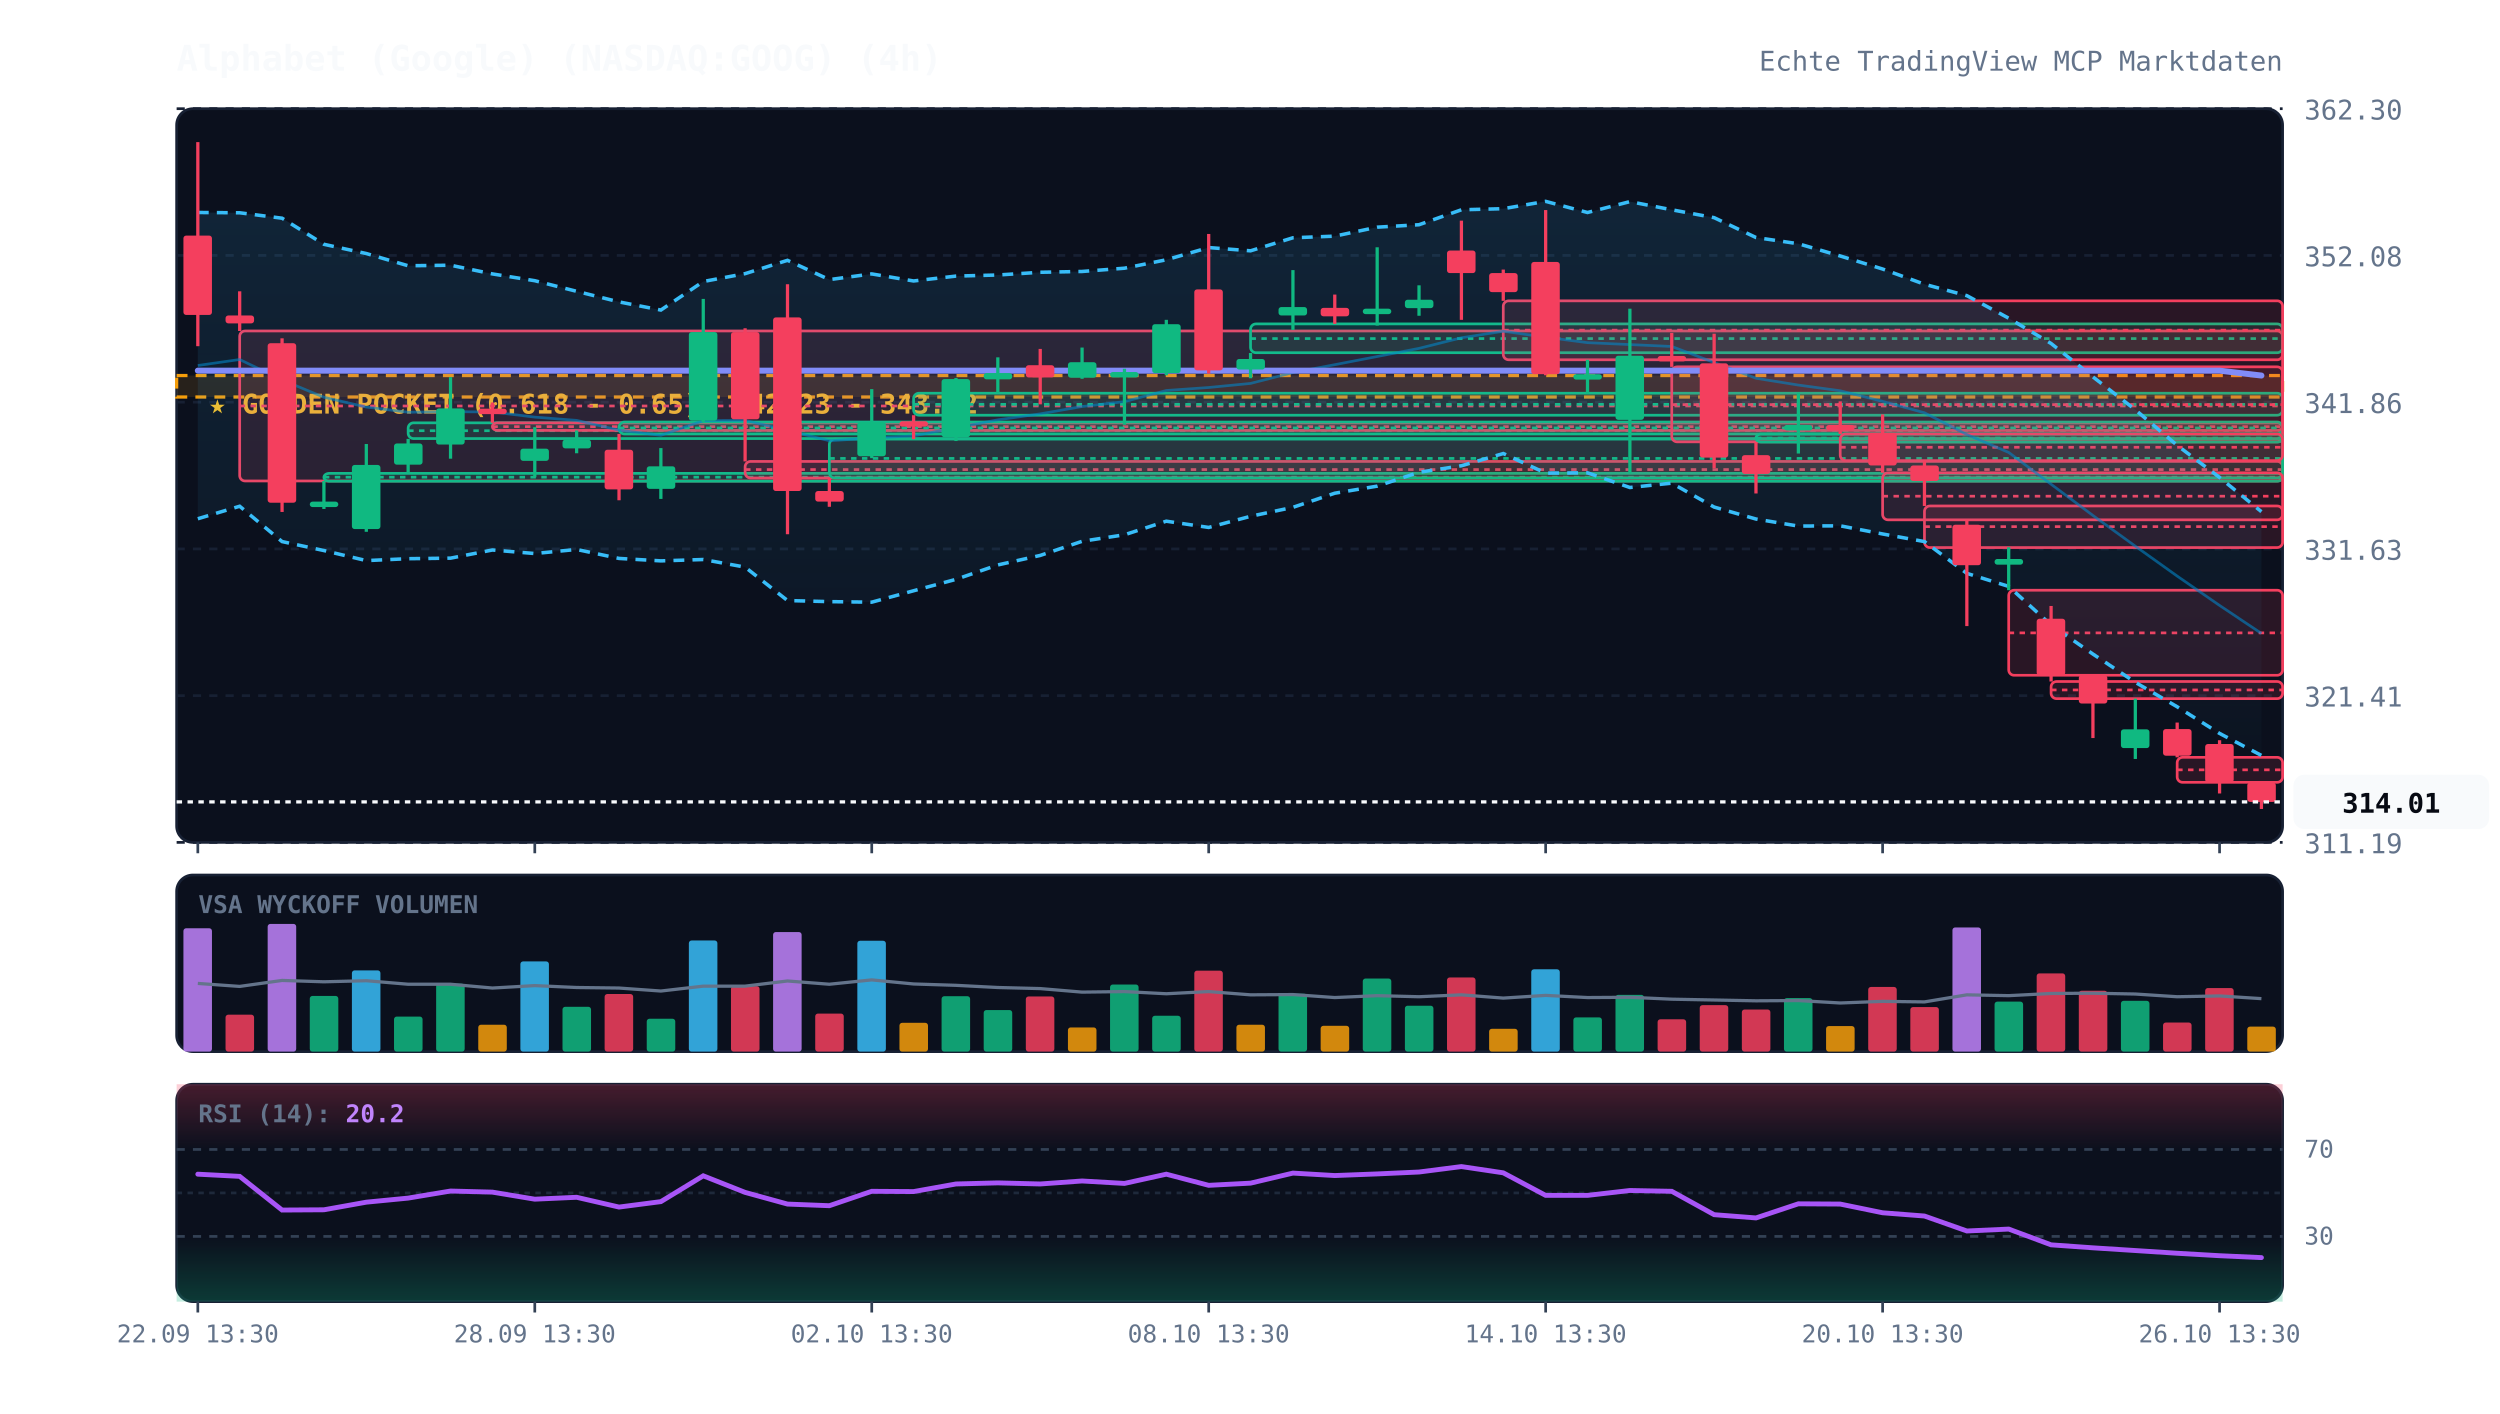
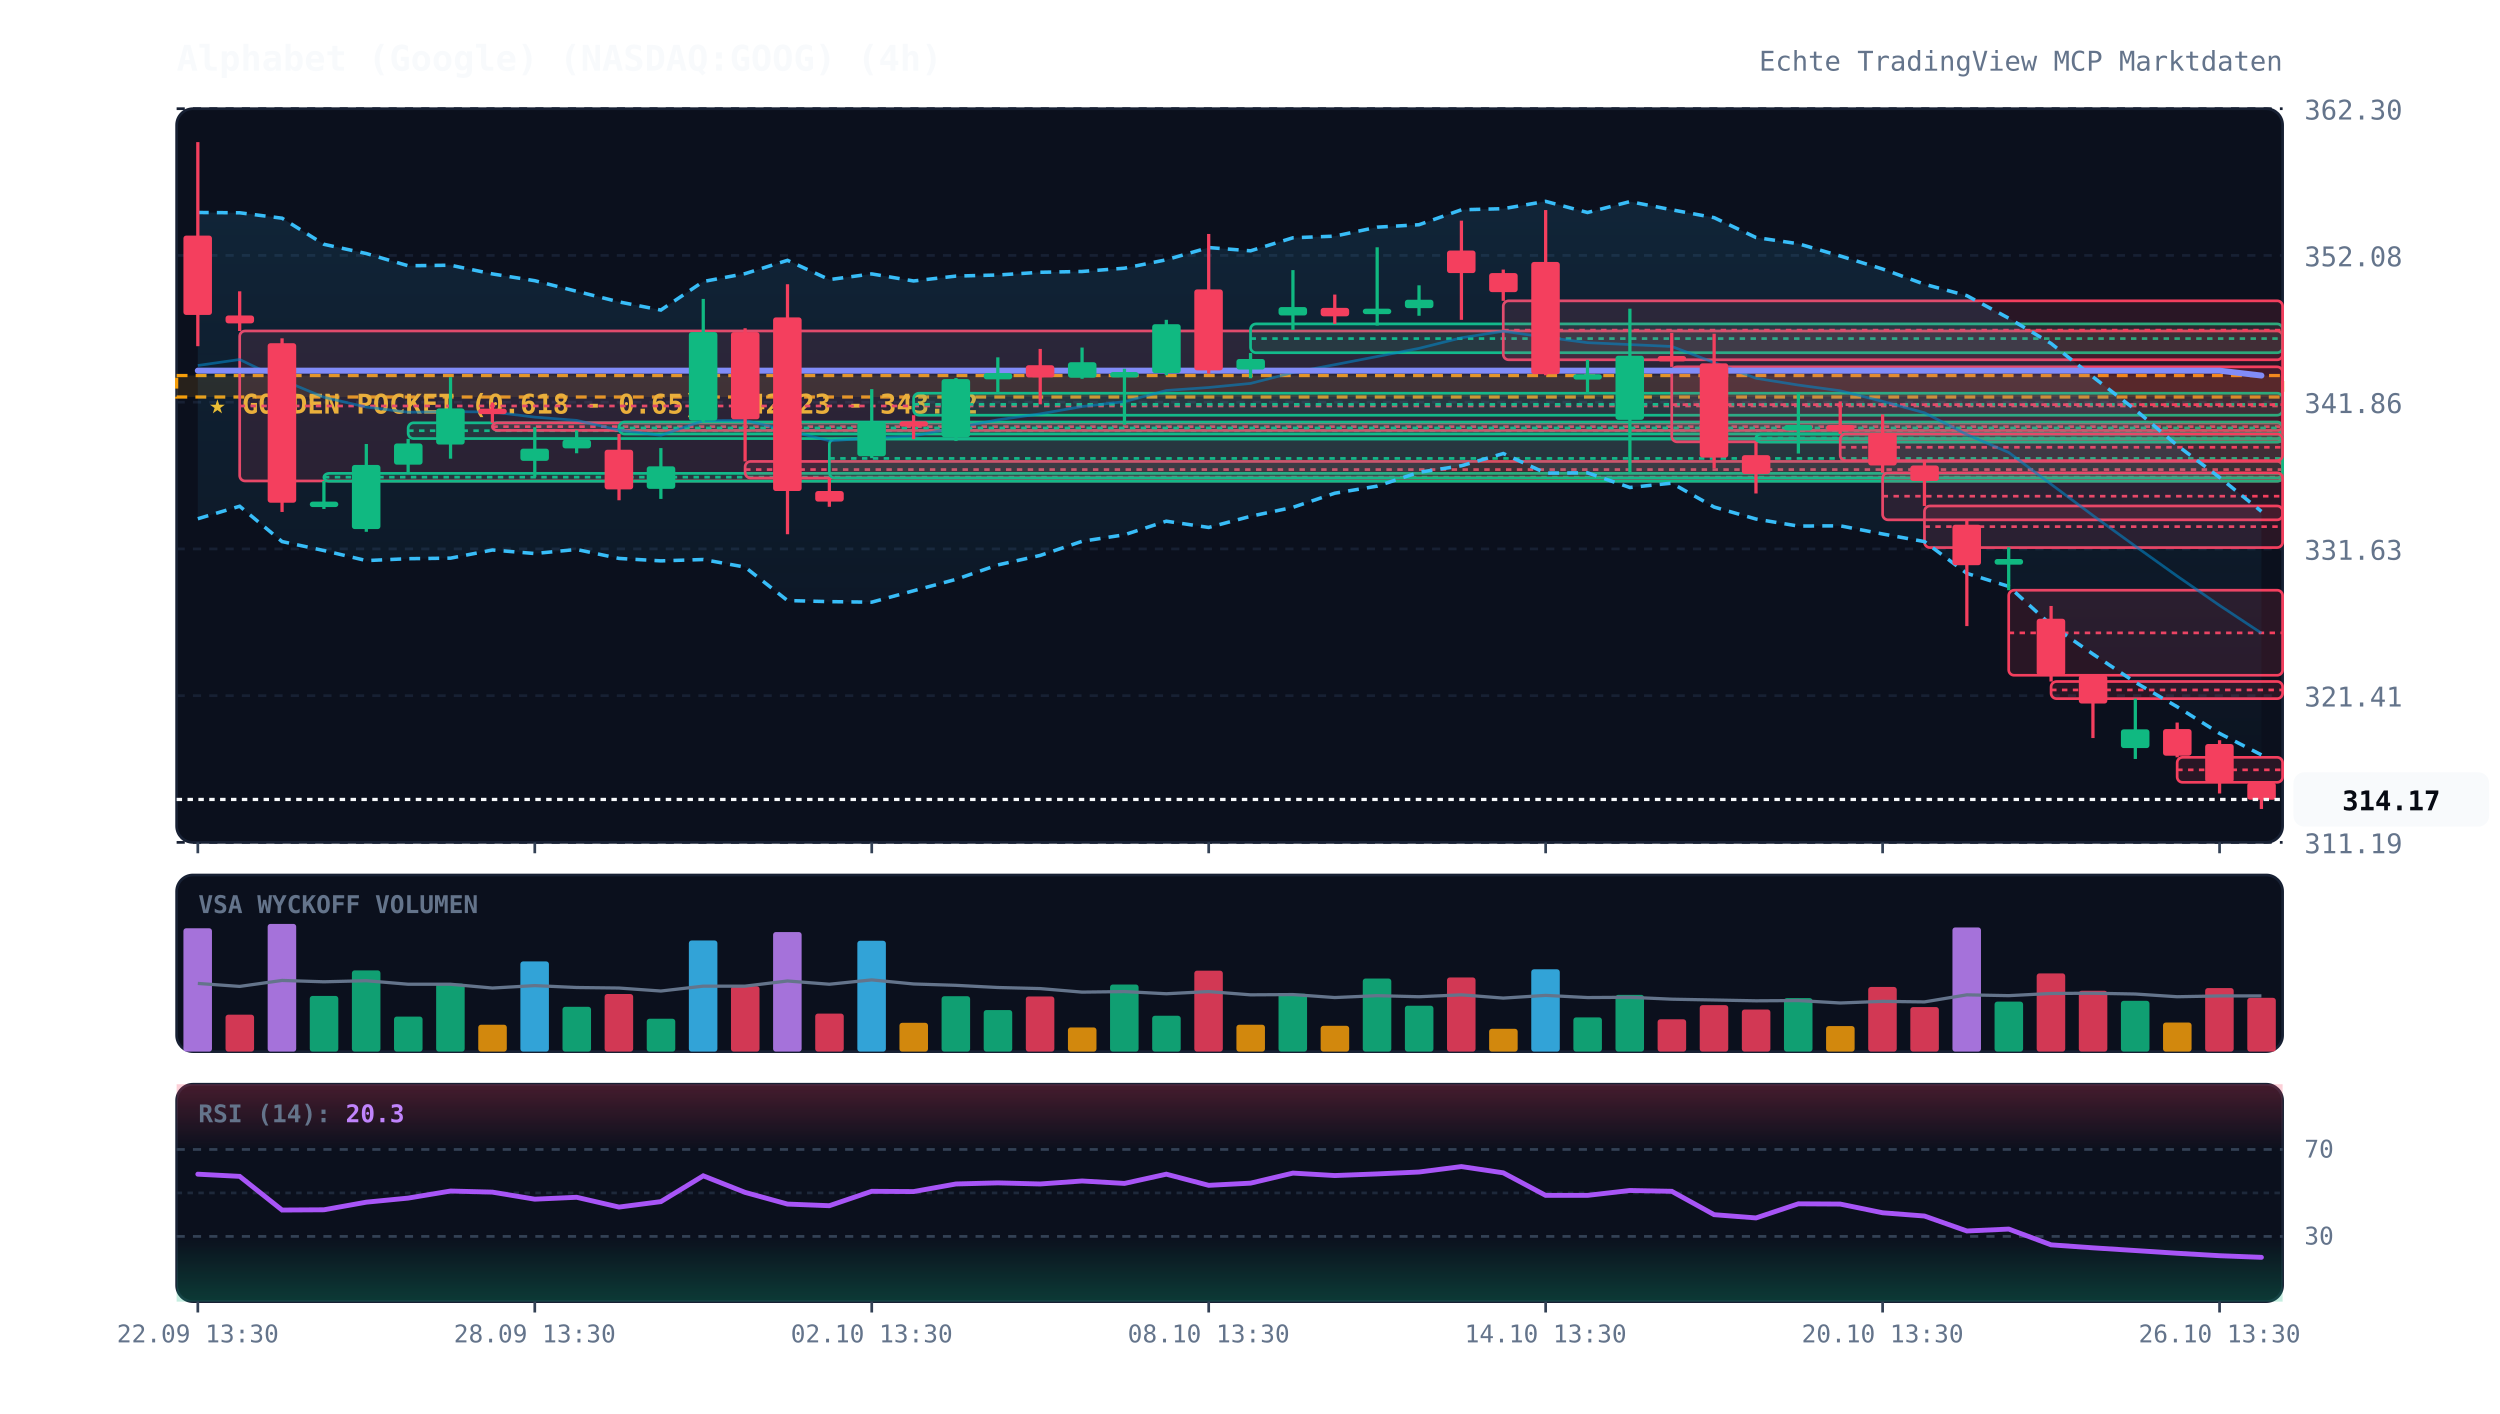
<svg xmlns="http://www.w3.org/2000/svg" viewBox="0 0 920 520" width="100%" height="100%" style="background:#070a13; font-family:'JetBrains Mono', monospace;">
  <defs>
    <linearGradient id="cloud-grad" x1="0%" y1="0%" x2="0%" y2="100%">
      <stop offset="0%" stop-color="#38bdf8" stop-opacity="0.12" />
      <stop offset="100%" stop-color="#38bdf8" stop-opacity="0.02" />
    </linearGradient>
    <linearGradient id="rsi-overbought" x1="0%" y1="0%" x2="0%" y2="100%">
      <stop offset="0%" stop-color="#f43f5e" stop-opacity="0.25" />
      <stop offset="100%" stop-color="#f43f5e" stop-opacity="0.0" />
    </linearGradient>
    <linearGradient id="rsi-oversold" x1="0%" y1="0%" x2="0%" y2="100%">
      <stop offset="0%" stop-color="#10b981" stop-opacity="0.0" />
      <stop offset="100%" stop-color="#10b981" stop-opacity="0.25" />
    </linearGradient>
  </defs>
  <rect x="65" y="40" width="775" height="270" fill="#0b101d" rx="6" stroke="#172033" stroke-width="1" />
  <rect x="65" y="322" width="775" height="65" fill="#0b101d" rx="6" stroke="#172033" stroke-width="1" />
  <rect x="65" y="399" width="775" height="80" fill="#0b101d" rx="6" stroke="#172033" stroke-width="1" />
  <line x1="65" y1="310.0" x2="840" y2="310.0" stroke="#172033" stroke-dasharray="3,3" stroke-width="1" />
  <text x="848" y="314.0" fill="#64748b" font-size="10" text-anchor="start">311.19</text>
  <line x1="65" y1="256.0" x2="840" y2="256.0" stroke="#172033" stroke-dasharray="3,3" stroke-width="1" />
  <text x="848" y="260.0" fill="#64748b" font-size="10" text-anchor="start">321.41</text>
  <line x1="65" y1="202.0" x2="840" y2="202.0" stroke="#172033" stroke-dasharray="3,3" stroke-width="1" />
  <text x="848" y="206.0" fill="#64748b" font-size="10" text-anchor="start">331.63</text>
  <line x1="65" y1="148.0" x2="840" y2="148.0" stroke="#172033" stroke-dasharray="3,3" stroke-width="1" />
  <text x="848" y="152.0" fill="#64748b" font-size="10" text-anchor="start">341.86</text>
  <line x1="65" y1="94.0" x2="840" y2="94.0" stroke="#172033" stroke-dasharray="3,3" stroke-width="1" />
  <text x="848" y="98.0" fill="#64748b" font-size="10" text-anchor="start">352.08</text>
  <line x1="65" y1="40.0" x2="840" y2="40.0" stroke="#172033" stroke-dasharray="3,3" stroke-width="1" />
  <text x="848" y="44.0" fill="#64748b" font-size="10" text-anchor="start">362.30</text>
  <rect x="65" y="138.2" width="775" height="7.9" fill="rgba(245, 158, 11, 0.12)" stroke="#f59e0b" stroke-dasharray="4,3" stroke-width="1.2" />
  <text x="77" y="152.2" fill="#fbbf24" font-size="10" font-weight="bold">★ GOLDEN POCKET (0.618 - 0.65): 342.23 - 343.72</text>
  <rect x="88.2" y="121.8" width="751.8" height="55.2" fill="rgba(244, 63, 94, 0.13)" stroke="#f43f5e" stroke-width="1" rx="2" />
  <line x1="88.2" y1="149.4" x2="840" y2="149.4" stroke="#f43f5e" stroke-dasharray="2,2" stroke-width="1" />
  <rect x="119.2" y="174.2" width="720.8" height="2.9" fill="rgba(16, 185, 129, 0.13)" stroke="#10b981" stroke-width="1" rx="2" />
  <line x1="119.2" y1="175.6" x2="840" y2="175.6" stroke="#10b981" stroke-dasharray="2,2" stroke-width="1" />
  <rect x="150.2" y="155.6" width="689.8" height="5.8" fill="rgba(16, 185, 129, 0.13)" stroke="#10b981" stroke-width="1" rx="2" />
  <line x1="150.2" y1="158.5" x2="840" y2="158.5" stroke="#10b981" stroke-dasharray="2,2" stroke-width="1" />
  <rect x="181.2" y="155.6" width="658.8" height="2.8" fill="rgba(244, 63, 94, 0.13)" stroke="#f43f5e" stroke-width="1" rx="2" />
  <line x1="181.2" y1="157.0" x2="840" y2="157.0" stroke="#f43f5e" stroke-dasharray="2,2" stroke-width="1" />
  <rect x="227.8" y="155.3" width="612.2" height="4.4" fill="rgba(16, 185, 129, 0.13)" stroke="#10b981" stroke-width="1" rx="2" />
  <line x1="227.8" y1="157.5" x2="840" y2="157.5" stroke="#10b981" stroke-dasharray="2,2" stroke-width="1" />
  <rect x="274.2" y="169.8" width="565.8" height="6.1" fill="rgba(244, 63, 94, 0.13)" stroke="#f43f5e" stroke-width="1" rx="2" />
  <line x1="274.2" y1="172.8" x2="840" y2="172.8" stroke="#f43f5e" stroke-dasharray="2,2" stroke-width="1" />
  <rect x="305.2" y="161.6" width="534.8" height="14.3" fill="rgba(16, 185, 129, 0.13)" stroke="#10b981" stroke-width="1" rx="2" />
  <line x1="305.2" y1="168.7" x2="840" y2="168.7" stroke="#10b981" stroke-dasharray="2,2" stroke-width="1" />
  <rect x="336.2" y="144.7" width="503.8" height="8.1" fill="rgba(16, 185, 129, 0.13)" stroke="#10b981" stroke-width="1" rx="2" />
  <line x1="336.2" y1="148.8" x2="840" y2="148.8" stroke="#10b981" stroke-dasharray="2,2" stroke-width="1" />
  <rect x="460.2" y="119.2" width="379.8" height="10.6" fill="rgba(16, 185, 129, 0.13)" stroke="#10b981" stroke-width="1" rx="2" />
  <line x1="460.2" y1="124.6" x2="840" y2="124.6" stroke="#10b981" stroke-dasharray="2,2" stroke-width="1" />
  <rect x="553.2" y="110.7" width="286.8" height="21.7" fill="rgba(244, 63, 94, 0.13)" stroke="#f43f5e" stroke-width="1" rx="2" />
  <line x1="553.2" y1="121.5" x2="840" y2="121.5" stroke="#f43f5e" stroke-dasharray="2,2" stroke-width="1" />
  <rect x="615.2" y="135.0" width="224.8" height="27.6" fill="rgba(244, 63, 94, 0.13)" stroke="#f43f5e" stroke-width="1" rx="2" />
  <line x1="615.2" y1="148.9" x2="840" y2="148.9" stroke="#f43f5e" stroke-dasharray="2,2" stroke-width="1" />
  <rect x="646.2" y="159.7" width="193.8" height="3.0" fill="rgba(16, 185, 129, 0.13)" stroke="#10b981" stroke-width="1" rx="2" />
  <line x1="646.2" y1="161.2" x2="840" y2="161.2" stroke="#10b981" stroke-dasharray="2,2" stroke-width="1" />
  <rect x="677.2" y="159.7" width="162.8" height="9.8" fill="rgba(244, 63, 94, 0.13)" stroke="#f43f5e" stroke-width="1" rx="2" />
  <line x1="677.2" y1="164.6" x2="840" y2="164.6" stroke="#f43f5e" stroke-dasharray="2,2" stroke-width="1" />
  <rect x="692.8" y="174.0" width="147.2" height="17.3" fill="rgba(244, 63, 94, 0.13)" stroke="#f43f5e" stroke-width="1" rx="2" />
  <line x1="692.8" y1="182.6" x2="840" y2="182.6" stroke="#f43f5e" stroke-dasharray="2,2" stroke-width="1" />
  <rect x="708.2" y="186.2" width="131.8" height="15.3" fill="rgba(244, 63, 94, 0.13)" stroke="#f43f5e" stroke-width="1" rx="2" />
  <line x1="708.2" y1="193.8" x2="840" y2="193.8" stroke="#f43f5e" stroke-dasharray="2,2" stroke-width="1" />
  <rect x="739.2" y="217.2" width="100.8" height="31.3" fill="rgba(244, 63, 94, 0.13)" stroke="#f43f5e" stroke-width="1" rx="2" />
  <line x1="739.2" y1="232.9" x2="840" y2="232.9" stroke="#f43f5e" stroke-dasharray="2,2" stroke-width="1" />
  <rect x="754.8" y="250.8" width="85.2" height="6.3" fill="rgba(244, 63, 94, 0.13)" stroke="#f43f5e" stroke-width="1" rx="2" />
  <line x1="754.8" y1="253.9" x2="840" y2="253.9" stroke="#f43f5e" stroke-dasharray="2,2" stroke-width="1" />
  <rect x="801.2" y="278.7" width="38.8" height="9.2" fill="rgba(244, 63, 94, 0.13)" stroke="#f43f5e" stroke-width="1" rx="2" />
  <line x1="801.2" y1="283.3" x2="840" y2="283.3" stroke="#f43f5e" stroke-dasharray="2,2" stroke-width="1" />
-   <polygon points="72.8,78.2 88.2,78.3 103.8,80.3 119.2,89.9 134.8,93.3 150.2,97.8 165.8,97.6 181.2,100.8 196.8,103.3 212.2,107.2 227.8,111.1 243.2,114.1 258.8,103.6 274.2,100.7 289.8,95.8 305.2,102.9 320.8,100.8 336.2,103.4 351.8,101.6 367.2,101.2 382.8,100.2 398.2,99.9 413.8,98.7 429.2,95.6 444.8,91.1 460.2,92.3 475.8,87.5 491.2,86.9 506.8,83.6 522.2,82.7 537.8,77.2 553.2,76.8 568.8,74.1 584.2,78.2 599.8,74.2 615.2,77.2 630.8,80.1 646.2,87.4 661.8,89.7 677.2,94.2 692.8,99.0 708.2,104.6 723.8,108.8 739.2,117.1 754.8,126.4 770.2,138.7 785.8,150.8 801.2,163.9 816.8,175.7 832.2,188.3 832.2,278.0 816.8,269.9 801.2,260.1 785.8,251.1 770.2,240.7 754.8,230.0 739.2,215.8 723.8,211.0 708.2,199.3 692.8,196.5 677.2,193.5 661.8,193.6 646.2,191.0 630.8,186.6 615.2,177.8 599.8,179.4 584.2,174.0 568.8,174.1 553.2,166.9 537.8,171.4 522.2,173.8 506.8,178.9 491.2,181.5 475.8,186.7 460.2,190.0 444.8,194.1 429.2,191.8 413.8,196.8 398.2,199.2 382.8,204.4 367.2,207.9 351.8,213.2 336.2,217.4 320.8,221.6 305.2,221.4 289.8,221.0 274.2,208.7 258.8,205.9 243.2,206.4 227.8,205.5 212.2,202.2 196.8,203.7 181.2,202.4 165.8,205.4 150.2,205.6 134.8,206.3 119.2,202.6 103.8,199.3 88.2,186.3 72.8,190.9" fill="url(#cloud-grad)" />
-   <polyline points="72.8,78.2 88.2,78.3 103.8,80.3 119.2,89.9 134.8,93.3 150.2,97.8 165.8,97.6 181.2,100.8 196.8,103.3 212.2,107.2 227.8,111.1 243.2,114.1 258.8,103.6 274.2,100.7 289.8,95.8 305.2,102.9 320.8,100.8 336.2,103.4 351.8,101.6 367.2,101.2 382.8,100.2 398.2,99.9 413.8,98.7 429.2,95.6 444.8,91.1 460.2,92.3 475.8,87.5 491.2,86.9 506.8,83.6 522.2,82.7 537.8,77.2 553.2,76.8 568.8,74.1 584.2,78.2 599.8,74.2 615.2,77.2 630.8,80.1 646.2,87.4 661.8,89.7 677.2,94.2 692.8,99.0 708.2,104.6 723.8,108.8 739.2,117.1 754.8,126.4 770.2,138.7 785.8,150.8 801.2,163.9 816.8,175.7 832.2,188.3" fill="none" stroke="#38bdf8" stroke-width="1.3" stroke-dasharray="4,3" />
-   <polyline points="72.8,190.9 88.2,186.3 103.8,199.3 119.2,202.6 134.8,206.3 150.2,205.6 165.8,205.4 181.2,202.4 196.8,203.7 212.2,202.2 227.8,205.5 243.2,206.4 258.8,205.9 274.2,208.7 289.8,221.0 305.2,221.4 320.8,221.6 336.2,217.4 351.8,213.2 367.2,207.9 382.8,204.4 398.2,199.2 413.8,196.8 429.2,191.8 444.8,194.1 460.2,190.0 475.8,186.7 491.2,181.5 506.8,178.9 522.2,173.8 537.8,171.4 553.2,166.9 568.8,174.1 584.2,174.0 599.8,179.4 615.2,177.8 630.8,186.6 646.2,191.0 661.8,193.6 677.2,193.5 692.8,196.5 708.2,199.3 723.8,211.0 739.2,215.8 754.8,230.0 770.2,240.7 785.8,251.1 801.2,260.1 816.8,269.9 832.2,278.0" fill="none" stroke="#38bdf8" stroke-width="1.3" stroke-dasharray="4,3" />
-   <polyline points="72.8,134.5 88.2,132.3 103.8,139.8 119.2,146.2 134.8,149.8 150.2,151.7 165.8,151.5 181.2,151.6 196.8,153.5 212.2,154.7 227.8,158.3 243.2,160.2 258.8,154.8 274.2,154.7 289.8,158.4 305.2,162.2 320.8,161.2 336.2,160.4 351.8,157.4 367.2,154.5 382.8,152.3 398.2,149.6 413.8,147.8 429.2,143.7 444.8,142.6 460.2,141.1 475.8,137.1 491.2,134.2 506.8,131.2 522.2,128.2 537.8,124.3 553.2,121.9 568.8,124.1 584.2,126.1 599.8,126.8 615.2,127.5 630.8,133.4 646.2,139.2 661.8,141.7 677.2,143.8 692.8,147.7 708.2,151.9 723.8,159.9 739.2,166.5 754.8,178.2 770.2,189.7 785.8,201.0 801.2,212.0 816.8,222.8 832.2,233.1" fill="none" stroke="#0284c7" stroke-width="1.0" stroke-opacity="0.6" />
+   <polygon points="72.8,78.2 88.2,78.3 103.8,80.3 119.2,89.9 134.8,93.3 150.2,97.8 165.8,97.6 181.2,100.8 196.8,103.3 212.2,107.2 227.8,111.1 243.2,114.1 258.8,103.6 274.2,100.7 289.8,95.8 305.2,102.9 320.8,100.8 336.2,103.4 351.8,101.6 367.2,101.2 382.8,100.2 398.2,99.9 413.8,98.7 429.2,95.6 444.8,91.1 460.2,92.3 475.8,87.5 491.2,86.9 506.8,83.6 522.2,82.7 537.8,77.2 553.2,76.8 568.8,74.1 584.2,78.2 599.8,74.2 615.2,77.2 630.8,80.1 646.2,87.4 661.8,89.7 677.2,94.2 692.8,99.0 708.2,104.6 723.8,108.8 739.2,117.1 754.8,126.4 770.2,138.7 785.8,150.8 801.2,163.9 816.8,175.7 832.2,188.2 832.2,277.8 816.8,269.9 801.2,260.1 785.8,251.1 770.2,240.7 754.8,230.0 739.2,215.8 723.8,211.0 708.2,199.3 692.8,196.5 677.2,193.5 661.8,193.6 646.2,191.0 630.8,186.6 615.2,177.8 599.8,179.4 584.2,174.0 568.8,174.1 553.2,166.9 537.8,171.4 522.2,173.8 506.8,178.9 491.2,181.5 475.8,186.7 460.2,190.0 444.8,194.1 429.2,191.8 413.8,196.8 398.2,199.2 382.8,204.4 367.2,207.9 351.8,213.2 336.2,217.4 320.8,221.6 305.2,221.4 289.8,221.0 274.2,208.7 258.8,205.9 243.2,206.4 227.8,205.5 212.2,202.2 196.8,203.7 181.2,202.4 165.8,205.4 150.2,205.6 134.8,206.3 119.2,202.6 103.8,199.3 88.2,186.3 72.8,190.9" fill="url(#cloud-grad)" />
+   <polyline points="72.8,78.2 88.2,78.3 103.8,80.3 119.2,89.9 134.8,93.3 150.2,97.8 165.8,97.6 181.2,100.8 196.8,103.3 212.2,107.2 227.8,111.1 243.2,114.1 258.8,103.6 274.2,100.7 289.8,95.8 305.2,102.9 320.8,100.8 336.2,103.4 351.8,101.6 367.2,101.2 382.8,100.2 398.2,99.9 413.8,98.7 429.2,95.6 444.8,91.1 460.2,92.3 475.8,87.5 491.2,86.9 506.8,83.6 522.2,82.7 537.8,77.2 553.2,76.8 568.8,74.1 584.2,78.2 599.8,74.2 615.2,77.2 630.8,80.1 646.2,87.4 661.8,89.7 677.2,94.2 692.8,99.0 708.2,104.6 723.8,108.8 739.2,117.1 754.8,126.4 770.2,138.7 785.8,150.8 801.2,163.9 816.8,175.7 832.2,188.2" fill="none" stroke="#38bdf8" stroke-width="1.3" stroke-dasharray="4,3" />
+   <polyline points="72.8,190.9 88.2,186.3 103.8,199.3 119.2,202.6 134.8,206.3 150.2,205.6 165.8,205.4 181.2,202.4 196.8,203.7 212.2,202.2 227.8,205.5 243.2,206.4 258.8,205.9 274.2,208.7 289.8,221.0 305.2,221.4 320.8,221.6 336.2,217.4 351.8,213.2 367.2,207.9 382.8,204.4 398.2,199.2 413.8,196.8 429.2,191.8 444.8,194.1 460.2,190.0 475.8,186.7 491.2,181.5 506.8,178.9 522.2,173.8 537.8,171.4 553.2,166.9 568.8,174.1 584.2,174.0 599.8,179.4 615.2,177.8 630.8,186.6 646.2,191.0 661.8,193.6 677.2,193.5 692.8,196.5 708.2,199.3 723.8,211.0 739.2,215.8 754.8,230.0 770.2,240.7 785.8,251.1 801.2,260.1 816.8,269.9 832.2,277.8" fill="none" stroke="#38bdf8" stroke-width="1.3" stroke-dasharray="4,3" />
+   <polyline points="72.8,134.5 88.2,132.3 103.8,139.8 119.2,146.2 134.8,149.8 150.2,151.7 165.8,151.5 181.2,151.6 196.8,153.5 212.2,154.7 227.8,158.3 243.2,160.2 258.8,154.8 274.2,154.7 289.8,158.4 305.2,162.2 320.8,161.2 336.2,160.4 351.8,157.4 367.2,154.5 382.8,152.3 398.2,149.6 413.8,147.8 429.2,143.7 444.8,142.6 460.2,141.1 475.8,137.1 491.2,134.2 506.8,131.2 522.2,128.2 537.8,124.3 553.2,121.9 568.8,124.1 584.2,126.1 599.8,126.8 615.2,127.5 630.8,133.4 646.2,139.2 661.8,141.7 677.2,143.8 692.8,147.7 708.2,151.9 723.8,159.9 739.2,166.5 754.8,178.2 770.2,189.7 785.8,201.0 801.2,212.0 816.8,222.8 832.2,233.0" fill="none" stroke="#0284c7" stroke-width="1.0" stroke-opacity="0.6" />
  <polyline points="72.8,136.4 88.2,136.4 103.8,136.4 119.2,136.4 134.8,136.4 150.2,136.4 165.8,136.4 181.2,136.4 196.8,136.4 212.2,136.4 227.8,136.4 243.2,136.4 258.8,136.4 274.2,136.4 289.8,136.4 305.2,136.4 320.8,136.4 336.2,136.4 351.8,136.4 367.2,136.4 382.8,136.4 398.2,136.4 413.8,136.4 429.2,136.4 444.8,136.4 460.2,136.4 475.8,136.4 491.2,136.4 506.8,136.4 522.2,136.4 537.8,136.4 553.2,136.4 568.8,136.4 584.2,136.4 599.8,136.4 615.2,136.4 630.8,136.4 646.2,136.4 661.8,136.4 677.2,136.4 692.8,136.4 708.2,136.4 723.8,136.4 739.2,136.4 754.8,136.4 770.2,136.4 785.8,136.4 801.2,136.4 816.8,136.4 832.2,138.2" fill="none" stroke="#818cf8" stroke-width="2.2" stroke-linecap="round" />
  <line x1="72.8" y1="52.3" x2="72.8" y2="127.4" stroke="#f43f5e" stroke-width="1.2" />
  <rect x="67.5" y="86.7" width="10.5" height="29.2" fill="#f43f5e" rx="1" />
  <line x1="88.2" y1="107.2" x2="88.2" y2="121.8" stroke="#f43f5e" stroke-width="1.2" />
  <rect x="83.0" y="116.1" width="10.5" height="2.9" fill="#f43f5e" rx="1" />
  <line x1="103.8" y1="124.5" x2="103.8" y2="188.4" stroke="#f43f5e" stroke-width="1.2" />
  <rect x="98.5" y="126.3" width="10.5" height="58.7" fill="#f43f5e" rx="1" />
  <line x1="119.2" y1="177.0" x2="119.2" y2="187.3" stroke="#10b981" stroke-width="1.2" />
  <rect x="114.0" y="184.6" width="10.5" height="2.0" fill="#10b981" rx="1" />
  <line x1="134.8" y1="163.4" x2="134.8" y2="195.7" stroke="#10b981" stroke-width="1.2" />
  <rect x="129.5" y="171.1" width="10.5" height="23.6" fill="#10b981" rx="1" />
  <line x1="150.2" y1="161.5" x2="150.2" y2="174.2" stroke="#10b981" stroke-width="1.2" />
  <rect x="145.0" y="163.2" width="10.5" height="7.8" fill="#10b981" rx="1" />
  <line x1="165.8" y1="138.8" x2="165.8" y2="168.8" stroke="#10b981" stroke-width="1.2" />
  <rect x="160.5" y="150.3" width="10.5" height="13.3" fill="#10b981" rx="1" />
  <line x1="181.2" y1="148.1" x2="181.2" y2="155.6" stroke="#f43f5e" stroke-width="1.2" />
  <rect x="176.0" y="150.4" width="10.5" height="2.0" fill="#f43f5e" rx="1" />
  <line x1="196.8" y1="157.2" x2="196.8" y2="175.6" stroke="#10b981" stroke-width="1.2" />
  <rect x="191.5" y="165.1" width="10.5" height="4.5" fill="#10b981" rx="1" />
  <line x1="212.2" y1="158.4" x2="212.2" y2="166.8" stroke="#10b981" stroke-width="1.2" />
  <rect x="207.0" y="161.8" width="10.5" height="3.2" fill="#10b981" rx="1" />
  <line x1="227.8" y1="159.7" x2="227.8" y2="184.1" stroke="#f43f5e" stroke-width="1.2" />
  <rect x="222.5" y="165.5" width="10.5" height="14.6" fill="#f43f5e" rx="1" />
  <line x1="243.2" y1="164.9" x2="243.2" y2="183.6" stroke="#10b981" stroke-width="1.2" />
  <rect x="238.0" y="171.6" width="10.5" height="8.3" fill="#10b981" rx="1" />
  <line x1="258.8" y1="110.0" x2="258.8" y2="155.3" stroke="#10b981" stroke-width="1.2" />
  <rect x="253.5" y="122.2" width="10.5" height="32.6" fill="#10b981" rx="1" />
  <line x1="274.2" y1="120.8" x2="274.2" y2="169.8" stroke="#f43f5e" stroke-width="1.2" />
  <rect x="269.0" y="122.2" width="10.5" height="32.1" fill="#f43f5e" rx="1" />
  <line x1="289.8" y1="104.6" x2="289.8" y2="196.6" stroke="#f43f5e" stroke-width="1.2" />
  <rect x="284.5" y="116.8" width="10.5" height="63.9" fill="#f43f5e" rx="1" />
  <line x1="305.2" y1="175.9" x2="305.2" y2="186.5" stroke="#f43f5e" stroke-width="1.2" />
  <rect x="300.0" y="180.7" width="10.5" height="3.9" fill="#f43f5e" rx="1" />
  <line x1="320.8" y1="143.2" x2="320.8" y2="168.6" stroke="#10b981" stroke-width="1.2" />
  <rect x="315.5" y="155.3" width="10.5" height="12.6" fill="#10b981" rx="1" />
  <line x1="336.2" y1="152.8" x2="336.2" y2="161.6" stroke="#f43f5e" stroke-width="1.2" />
  <rect x="331.0" y="155.0" width="10.5" height="2.0" fill="#f43f5e" rx="1" />
  <line x1="351.8" y1="139.1" x2="351.8" y2="162.3" stroke="#10b981" stroke-width="1.2" />
  <rect x="346.5" y="139.5" width="10.5" height="21.4" fill="#10b981" rx="1" />
  <line x1="367.2" y1="131.5" x2="367.2" y2="144.7" stroke="#10b981" stroke-width="1.2" />
  <rect x="362.0" y="137.3" width="10.5" height="2.3" fill="#10b981" rx="1" />
  <line x1="382.8" y1="128.4" x2="382.8" y2="148.8" stroke="#f43f5e" stroke-width="1.2" />
  <rect x="377.5" y="134.4" width="10.5" height="4.5" fill="#f43f5e" rx="1" />
  <line x1="398.2" y1="127.9" x2="398.2" y2="139.4" stroke="#10b981" stroke-width="1.2" />
  <rect x="393.0" y="133.3" width="10.5" height="5.7" fill="#10b981" rx="1" />
  <line x1="413.8" y1="135.7" x2="413.8" y2="156.3" stroke="#10b981" stroke-width="1.2" />
  <rect x="408.5" y="136.9" width="10.5" height="2.0" fill="#10b981" rx="1" />
  <line x1="429.2" y1="117.7" x2="429.2" y2="138.1" stroke="#10b981" stroke-width="1.2" />
  <rect x="424.0" y="119.3" width="10.5" height="18.0" fill="#10b981" rx="1" />
  <line x1="444.8" y1="86.1" x2="444.8" y2="137.5" stroke="#f43f5e" stroke-width="1.2" />
  <rect x="439.5" y="106.5" width="10.5" height="29.8" fill="#f43f5e" rx="1" />
  <line x1="460.2" y1="129.9" x2="460.2" y2="139.2" stroke="#10b981" stroke-width="1.2" />
  <rect x="455.0" y="132.1" width="10.5" height="3.9" fill="#10b981" rx="1" />
  <line x1="475.8" y1="99.4" x2="475.8" y2="121.4" stroke="#10b981" stroke-width="1.2" />
  <rect x="470.5" y="113.0" width="10.5" height="3.1" fill="#10b981" rx="1" />
  <line x1="491.2" y1="108.4" x2="491.2" y2="119.2" stroke="#f43f5e" stroke-width="1.2" />
  <rect x="486.0" y="113.3" width="10.5" height="3.1" fill="#f43f5e" rx="1" />
  <line x1="506.8" y1="91.0" x2="506.8" y2="119.8" stroke="#10b981" stroke-width="1.2" />
  <rect x="501.5" y="113.6" width="10.5" height="2.0" fill="#10b981" rx="1" />
  <line x1="522.2" y1="105.0" x2="522.2" y2="116.2" stroke="#10b981" stroke-width="1.2" />
  <rect x="517.0" y="110.3" width="10.5" height="3.1" fill="#10b981" rx="1" />
  <line x1="537.8" y1="81.2" x2="537.8" y2="117.7" stroke="#f43f5e" stroke-width="1.2" />
  <rect x="532.5" y="92.2" width="10.5" height="8.3" fill="#f43f5e" rx="1" />
  <line x1="553.2" y1="99.2" x2="553.2" y2="110.7" stroke="#f43f5e" stroke-width="1.2" />
  <rect x="548.0" y="100.5" width="10.5" height="7.0" fill="#f43f5e" rx="1" />
  <line x1="568.8" y1="77.3" x2="568.8" y2="138.1" stroke="#f43f5e" stroke-width="1.2" />
  <rect x="563.5" y="96.4" width="10.5" height="41.3" fill="#f43f5e" rx="1" />
  <line x1="584.2" y1="132.4" x2="584.2" y2="145.0" stroke="#10b981" stroke-width="1.2" />
  <rect x="579.0" y="137.7" width="10.5" height="2.0" fill="#10b981" rx="1" />
  <line x1="599.8" y1="113.6" x2="599.8" y2="174.3" stroke="#10b981" stroke-width="1.2" />
  <rect x="594.5" y="130.9" width="10.5" height="23.6" fill="#10b981" rx="1" />
  <line x1="615.2" y1="122.5" x2="615.2" y2="135.0" stroke="#f43f5e" stroke-width="1.2" />
  <rect x="610.0" y="131.0" width="10.5" height="2.0" fill="#f43f5e" rx="1" />
  <line x1="630.8" y1="122.8" x2="630.8" y2="172.3" stroke="#f43f5e" stroke-width="1.2" />
  <rect x="625.5" y="133.7" width="10.5" height="34.7" fill="#f43f5e" rx="1" />
  <line x1="646.2" y1="162.7" x2="646.2" y2="181.6" stroke="#f43f5e" stroke-width="1.2" />
  <rect x="641.0" y="167.5" width="10.5" height="6.9" fill="#f43f5e" rx="1" />
  <line x1="661.8" y1="144.4" x2="661.8" y2="166.9" stroke="#10b981" stroke-width="1.2" />
  <rect x="656.5" y="156.4" width="10.5" height="2.0" fill="#10b981" rx="1" />
  <line x1="677.2" y1="147.7" x2="677.2" y2="159.7" stroke="#f43f5e" stroke-width="1.2" />
  <rect x="672.0" y="156.4" width="10.5" height="2.0" fill="#f43f5e" rx="1" />
  <line x1="692.8" y1="152.5" x2="692.8" y2="174.0" stroke="#f43f5e" stroke-width="1.2" />
  <rect x="687.5" y="159.3" width="10.5" height="12.0" fill="#f43f5e" rx="1" />
  <line x1="708.2" y1="169.5" x2="708.2" y2="186.2" stroke="#f43f5e" stroke-width="1.2" />
  <rect x="703.0" y="171.3" width="10.5" height="5.7" fill="#f43f5e" rx="1" />
  <line x1="723.8" y1="191.3" x2="723.8" y2="230.4" stroke="#f43f5e" stroke-width="1.2" />
  <rect x="718.5" y="193.1" width="10.5" height="14.9" fill="#f43f5e" rx="1" />
  <line x1="739.2" y1="201.4" x2="739.2" y2="217.2" stroke="#10b981" stroke-width="1.2" />
  <rect x="734.0" y="205.7" width="10.5" height="2.1" fill="#10b981" rx="1" />
  <line x1="754.8" y1="223.0" x2="754.8" y2="250.8" stroke="#f43f5e" stroke-width="1.2" />
  <rect x="749.5" y="227.7" width="10.5" height="20.8" fill="#f43f5e" rx="1" />
  <line x1="770.2" y1="248.5" x2="770.2" y2="271.6" stroke="#f43f5e" stroke-width="1.2" />
  <rect x="765.0" y="248.5" width="10.5" height="10.4" fill="#f43f5e" rx="1" />
  <line x1="785.8" y1="257.1" x2="785.8" y2="279.3" stroke="#10b981" stroke-width="1.2" />
  <rect x="780.5" y="268.4" width="10.5" height="6.9" fill="#10b981" rx="1" />
  <line x1="801.2" y1="265.9" x2="801.2" y2="278.7" stroke="#f43f5e" stroke-width="1.2" />
  <rect x="796.0" y="268.3" width="10.5" height="9.8" fill="#f43f5e" rx="1" />
  <line x1="816.8" y1="272.4" x2="816.8" y2="292.0" stroke="#f43f5e" stroke-width="1.2" />
  <rect x="811.5" y="273.8" width="10.5" height="14.1" fill="#f43f5e" rx="1" />
  <line x1="832.2" y1="287.9" x2="832.2" y2="297.7" stroke="#f43f5e" stroke-width="1.2" />
-   <rect x="827.0" y="288.0" width="10.5" height="7.1" fill="#f43f5e" rx="1" />
-   <line x1="65" y1="295.1" x2="840" y2="295.1" stroke="#f8fafc" stroke-width="1.2" stroke-dasharray="2,2" />
-   <rect x="844" y="285.1" width="72" height="20" fill="#f8fafc" rx="4" />
-   <text x="880" y="299.1" fill="#070a13" font-size="10" font-weight="bold" text-anchor="middle">314.01</text>
+   <rect x="827.0" y="288.0" width="10.5" height="6.3" fill="#f43f5e" rx="1" />
+   <line x1="65" y1="294.2" x2="840" y2="294.2" stroke="#f8fafc" stroke-width="1.2" stroke-dasharray="2,2" />
+   <rect x="844" y="284.2" width="72" height="20" fill="#f8fafc" rx="4" />
+   <text x="880" y="298.2" fill="#070a13" font-size="10" font-weight="bold" text-anchor="middle">314.17</text>
  <text x="73" y="336" fill="#64748b" font-size="9" font-weight="bold">VSA WYCKOFF VOLUMEN</text>
  <rect x="67.5" y="341.6" width="10.5" height="45.4" fill="#c084fc" opacity="0.85" rx="1" />
  <rect x="83.0" y="373.4" width="10.5" height="13.6" fill="#f43f5e" opacity="0.85" rx="1" />
  <rect x="98.5" y="340.0" width="10.5" height="47.0" fill="#c084fc" opacity="0.85" rx="1" />
  <rect x="114.0" y="366.5" width="10.5" height="20.5" fill="#10b981" opacity="0.85" rx="1" />
-   <rect x="129.5" y="357.1" width="10.5" height="29.9" fill="#38bdf8" opacity="0.85" rx="1" />
+   <rect x="129.5" y="357.1" width="10.5" height="29.9" fill="#10b981" opacity="0.85" rx="1" />
  <rect x="145.0" y="374.1" width="10.5" height="12.9" fill="#10b981" opacity="0.85" rx="1" />
  <rect x="160.5" y="362.0" width="10.5" height="25.0" fill="#10b981" opacity="0.85" rx="1" />
  <rect x="176.0" y="377.1" width="10.5" height="9.9" fill="#f59e0b" opacity="0.85" rx="1" />
  <rect x="191.5" y="353.8" width="10.5" height="33.2" fill="#38bdf8" opacity="0.85" rx="1" />
  <rect x="207.0" y="370.5" width="10.5" height="16.5" fill="#10b981" opacity="0.85" rx="1" />
  <rect x="222.5" y="365.8" width="10.5" height="21.2" fill="#f43f5e" opacity="0.85" rx="1" />
  <rect x="238.0" y="374.9" width="10.5" height="12.1" fill="#10b981" opacity="0.85" rx="1" />
  <rect x="253.5" y="346.1" width="10.5" height="40.9" fill="#38bdf8" opacity="0.85" rx="1" />
  <rect x="269.0" y="362.9" width="10.5" height="24.1" fill="#f43f5e" opacity="0.85" rx="1" />
  <rect x="284.5" y="343.0" width="10.5" height="44.0" fill="#c084fc" opacity="0.85" rx="1" />
  <rect x="300.0" y="373.0" width="10.5" height="14.0" fill="#f43f5e" opacity="0.85" rx="1" />
  <rect x="315.5" y="346.2" width="10.5" height="40.8" fill="#38bdf8" opacity="0.85" rx="1" />
  <rect x="331.0" y="376.4" width="10.5" height="10.6" fill="#f59e0b" opacity="0.85" rx="1" />
  <rect x="346.5" y="366.6" width="10.5" height="20.4" fill="#10b981" opacity="0.85" rx="1" />
  <rect x="362.0" y="371.7" width="10.5" height="15.3" fill="#10b981" opacity="0.85" rx="1" />
  <rect x="377.5" y="366.7" width="10.5" height="20.3" fill="#f43f5e" opacity="0.85" rx="1" />
  <rect x="393.0" y="378.1" width="10.5" height="8.9" fill="#f59e0b" opacity="0.85" rx="1" />
  <rect x="408.5" y="362.3" width="10.5" height="24.7" fill="#10b981" opacity="0.85" rx="1" />
  <rect x="424.0" y="373.8" width="10.5" height="13.2" fill="#10b981" opacity="0.85" rx="1" />
  <rect x="439.5" y="357.2" width="10.5" height="29.8" fill="#f43f5e" opacity="0.85" rx="1" />
  <rect x="455.0" y="377.1" width="10.5" height="9.9" fill="#f59e0b" opacity="0.85" rx="1" />
  <rect x="470.5" y="365.7" width="10.5" height="21.3" fill="#10b981" opacity="0.85" rx="1" />
  <rect x="486.0" y="377.5" width="10.5" height="9.5" fill="#f59e0b" opacity="0.85" rx="1" />
  <rect x="501.5" y="360.1" width="10.5" height="26.9" fill="#10b981" opacity="0.85" rx="1" />
  <rect x="517.0" y="370.1" width="10.5" height="16.9" fill="#10b981" opacity="0.85" rx="1" />
  <rect x="532.5" y="359.7" width="10.5" height="27.3" fill="#f43f5e" opacity="0.85" rx="1" />
  <rect x="548.0" y="378.6" width="10.5" height="8.4" fill="#f59e0b" opacity="0.85" rx="1" />
  <rect x="563.5" y="356.7" width="10.5" height="30.3" fill="#38bdf8" opacity="0.85" rx="1" />
  <rect x="579.0" y="374.4" width="10.5" height="12.6" fill="#10b981" opacity="0.85" rx="1" />
  <rect x="594.5" y="366.1" width="10.5" height="20.9" fill="#10b981" opacity="0.85" rx="1" />
  <rect x="610.0" y="375.1" width="10.5" height="11.9" fill="#f43f5e" opacity="0.85" rx="1" />
  <rect x="625.5" y="369.9" width="10.5" height="17.1" fill="#f43f5e" opacity="0.85" rx="1" />
  <rect x="641.0" y="371.5" width="10.5" height="15.5" fill="#f43f5e" opacity="0.85" rx="1" />
  <rect x="656.5" y="367.3" width="10.5" height="19.7" fill="#10b981" opacity="0.85" rx="1" />
  <rect x="672.0" y="377.6" width="10.5" height="9.4" fill="#f59e0b" opacity="0.85" rx="1" />
  <rect x="687.5" y="363.2" width="10.5" height="23.8" fill="#f43f5e" opacity="0.85" rx="1" />
  <rect x="703.0" y="370.6" width="10.5" height="16.4" fill="#f43f5e" opacity="0.85" rx="1" />
  <rect x="718.5" y="341.3" width="10.5" height="45.7" fill="#c084fc" opacity="0.85" rx="1" />
  <rect x="734.0" y="368.6" width="10.5" height="18.4" fill="#10b981" opacity="0.85" rx="1" />
  <rect x="749.5" y="358.2" width="10.5" height="28.8" fill="#f43f5e" opacity="0.85" rx="1" />
  <rect x="765.0" y="364.6" width="10.5" height="22.4" fill="#f43f5e" opacity="0.85" rx="1" />
  <rect x="780.5" y="368.3" width="10.5" height="18.7" fill="#10b981" opacity="0.85" rx="1" />
-   <rect x="796.0" y="376.3" width="10.5" height="10.7" fill="#f43f5e" opacity="0.85" rx="1" />
+   <rect x="796.0" y="376.3" width="10.5" height="10.7" fill="#f59e0b" opacity="0.85" rx="1" />
  <rect x="811.5" y="363.6" width="10.5" height="23.4" fill="#f43f5e" opacity="0.85" rx="1" />
-   <rect x="827.0" y="377.8" width="10.5" height="9.2" fill="#f59e0b" opacity="0.85" rx="1" />
-   <polyline points="72.8,361.9 88.2,363.0 103.8,360.8 119.2,361.3 134.8,360.9 150.2,362.2 165.8,362.2 181.2,363.6 196.8,362.7 212.2,363.4 227.8,363.6 243.2,364.7 258.8,362.9 274.2,362.9 289.8,361.0 305.2,362.2 320.8,360.6 336.2,362.1 351.8,362.6 367.2,363.4 382.8,363.8 398.2,365.1 413.8,364.9 429.2,365.7 444.8,364.9 460.2,366.1 475.8,366.0 491.2,367.1 506.8,366.4 522.2,366.8 537.8,366.1 553.2,367.3 568.8,366.3 584.2,367.1 599.8,367.0 615.2,367.7 630.8,368.0 646.2,368.3 661.8,368.2 677.2,369.1 692.8,368.5 708.2,368.7 723.8,366.1 739.2,366.4 754.8,365.6 770.2,365.5 785.8,365.8 801.2,366.8 816.8,366.5 832.2,367.5" fill="none" stroke="#64748b" stroke-width="1.2" />
+   <rect x="827.0" y="367.2" width="10.5" height="19.8" fill="#f43f5e" opacity="0.85" rx="1" />
+   <polyline points="72.8,361.9 88.2,363.0 103.8,360.8 119.2,361.3 134.8,360.9 150.2,362.2 165.8,362.2 181.2,363.6 196.8,362.7 212.2,363.4 227.8,363.6 243.2,364.7 258.8,362.9 274.2,362.9 289.8,361.0 305.2,362.2 320.8,360.6 336.2,362.1 351.8,362.6 367.2,363.4 382.8,363.8 398.2,365.1 413.8,364.9 429.2,365.7 444.8,364.9 460.2,366.1 475.8,366.0 491.2,367.1 506.8,366.4 522.2,366.8 537.8,366.1 553.2,367.3 568.8,366.3 584.2,367.1 599.8,367.0 615.2,367.7 630.8,368.0 646.2,368.3 661.8,368.2 677.2,369.1 692.8,368.5 708.2,368.7 723.8,366.1 739.2,366.4 754.8,365.6 770.2,365.5 785.8,365.8 801.2,366.8 816.8,366.5 832.2,366.5" fill="none" stroke="#64748b" stroke-width="1.2" />
  <rect x="65" y="399" width="775" height="24.0" fill="url(#rsi-overbought)" />
  <rect x="65" y="455.0" width="775" height="24.0" fill="url(#rsi-oversold)" />
  <line x1="65" y1="423.0" x2="840" y2="423.0" stroke="#334155" stroke-dasharray="3,3" stroke-width="1" />
  <text x="848" y="426.0" fill="#64748b" font-size="9">70</text>
  <line x1="65" y1="439.0" x2="840" y2="439.0" stroke="#1e293b" stroke-dasharray="2,2" stroke-width="1" />
  <line x1="65" y1="455.0" x2="840" y2="455.0" stroke="#334155" stroke-dasharray="3,3" stroke-width="1" />
  <text x="848" y="458.0" fill="#64748b" font-size="9">30</text>
-   <polyline points="72.8,432.1 88.2,432.9 103.8,445.3 119.2,445.2 134.8,442.4 150.2,440.9 165.8,438.3 181.2,438.7 196.8,441.3 212.2,440.6 227.8,444.2 243.2,442.2 258.8,432.7 274.2,438.8 289.8,443.1 305.2,443.7 320.8,438.4 336.2,438.5 351.8,435.7 367.2,435.3 382.8,435.7 398.2,434.6 413.8,435.5 429.2,432.1 444.8,436.2 460.2,435.4 475.8,431.7 491.2,432.6 506.8,432.0 522.2,431.3 537.8,429.3 553.2,431.6 568.8,439.9 584.2,439.9 599.8,438.1 615.2,438.4 630.8,447.0 646.2,448.2 661.8,443.0 677.2,443.1 692.8,446.3 708.2,447.5 723.8,453.0 739.2,452.3 754.8,458.1 770.2,459.2 785.8,460.2 801.2,461.2 816.8,462.1 832.2,462.8" fill="none" stroke="#a855f7" stroke-width="1.8" stroke-linecap="round" />
-   <text x="73" y="413" fill="#64748b" font-size="9" font-weight="bold">RSI (14): <tspan fill="#c084fc">20.2</tspan>
+   <polyline points="72.8,432.1 88.2,432.9 103.8,445.3 119.2,445.2 134.8,442.4 150.2,440.9 165.8,438.3 181.2,438.7 196.8,441.3 212.2,440.6 227.8,444.2 243.2,442.2 258.8,432.7 274.2,438.8 289.8,443.1 305.2,443.7 320.8,438.4 336.2,438.5 351.8,435.7 367.2,435.3 382.8,435.7 398.2,434.6 413.8,435.5 429.2,432.1 444.8,436.2 460.2,435.4 475.8,431.7 491.2,432.6 506.8,432.0 522.2,431.3 537.8,429.3 553.2,431.6 568.8,439.9 584.2,439.9 599.8,438.1 615.2,438.4 630.8,447.0 646.2,448.2 661.8,443.0 677.2,443.1 692.8,446.3 708.2,447.5 723.8,453.0 739.2,452.3 754.8,458.1 770.2,459.2 785.8,460.2 801.2,461.2 816.8,462.1 832.2,462.7" fill="none" stroke="#a855f7" stroke-width="1.8" stroke-linecap="round" />
+   <text x="73" y="413" fill="#64748b" font-size="9" font-weight="bold">RSI (14): <tspan fill="#c084fc">20.3</tspan>
  </text>
  <line x1="72.8" y1="310" x2="72.8" y2="314" stroke="#334155" stroke-width="1" />
  <line x1="72.8" y1="479" x2="72.8" y2="483" stroke="#334155" stroke-width="1" />
  <text x="72.8" y="494" fill="#64748b" font-size="9" text-anchor="middle">22.09 13:30</text>
  <line x1="196.8" y1="310" x2="196.8" y2="314" stroke="#334155" stroke-width="1" />
  <line x1="196.8" y1="479" x2="196.8" y2="483" stroke="#334155" stroke-width="1" />
  <text x="196.8" y="494" fill="#64748b" font-size="9" text-anchor="middle">28.09 13:30</text>
  <line x1="320.8" y1="310" x2="320.8" y2="314" stroke="#334155" stroke-width="1" />
  <line x1="320.8" y1="479" x2="320.8" y2="483" stroke="#334155" stroke-width="1" />
  <text x="320.8" y="494" fill="#64748b" font-size="9" text-anchor="middle">02.10 13:30</text>
  <line x1="444.8" y1="310" x2="444.8" y2="314" stroke="#334155" stroke-width="1" />
  <line x1="444.8" y1="479" x2="444.8" y2="483" stroke="#334155" stroke-width="1" />
  <text x="444.8" y="494" fill="#64748b" font-size="9" text-anchor="middle">08.10 13:30</text>
  <line x1="568.8" y1="310" x2="568.8" y2="314" stroke="#334155" stroke-width="1" />
  <line x1="568.8" y1="479" x2="568.8" y2="483" stroke="#334155" stroke-width="1" />
  <text x="568.8" y="494" fill="#64748b" font-size="9" text-anchor="middle">14.10 13:30</text>
  <line x1="692.8" y1="310" x2="692.8" y2="314" stroke="#334155" stroke-width="1" />
  <line x1="692.8" y1="479" x2="692.8" y2="483" stroke="#334155" stroke-width="1" />
  <text x="692.8" y="494" fill="#64748b" font-size="9" text-anchor="middle">20.10 13:30</text>
  <line x1="816.8" y1="310" x2="816.8" y2="314" stroke="#334155" stroke-width="1" />
  <line x1="816.8" y1="479" x2="816.8" y2="483" stroke="#334155" stroke-width="1" />
  <text x="816.8" y="494" fill="#64748b" font-size="9" text-anchor="middle">26.10 13:30</text>
  <text x="65" y="26" fill="#f8fafc" font-size="13" font-weight="bold">Alphabet (Google) (NASDAQ:GOOG) (4h)</text>
  <text x="840" y="26" fill="#64748b" font-size="10" text-anchor="end">Echte TradingView MCP Marktdaten</text>
</svg>
